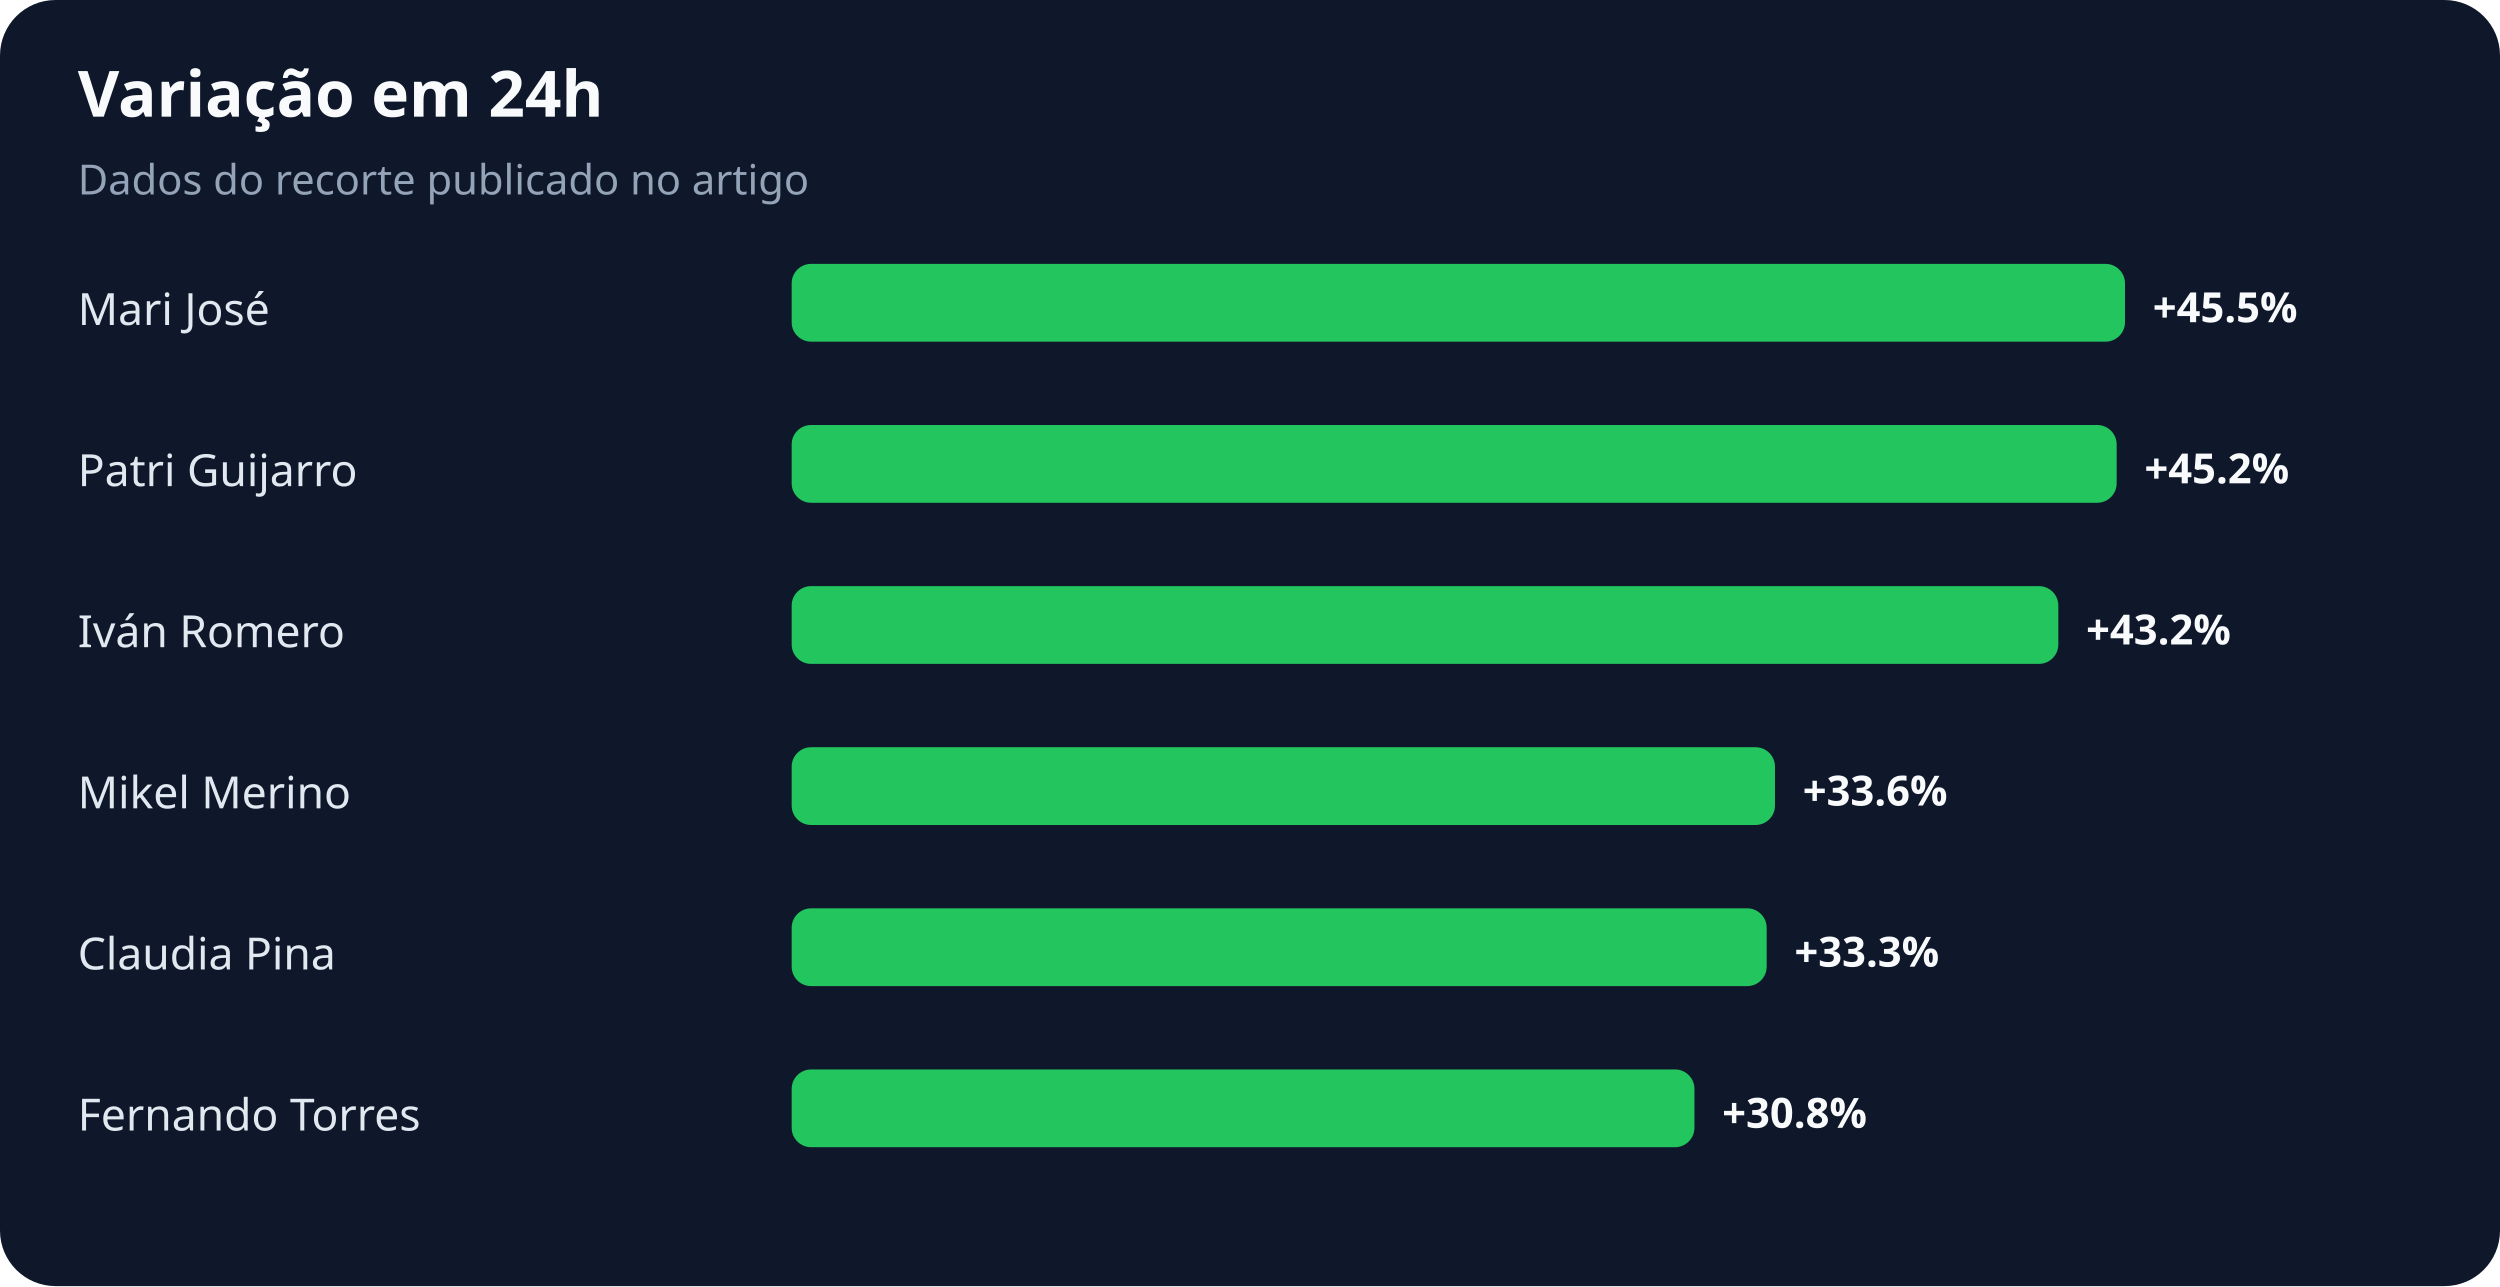
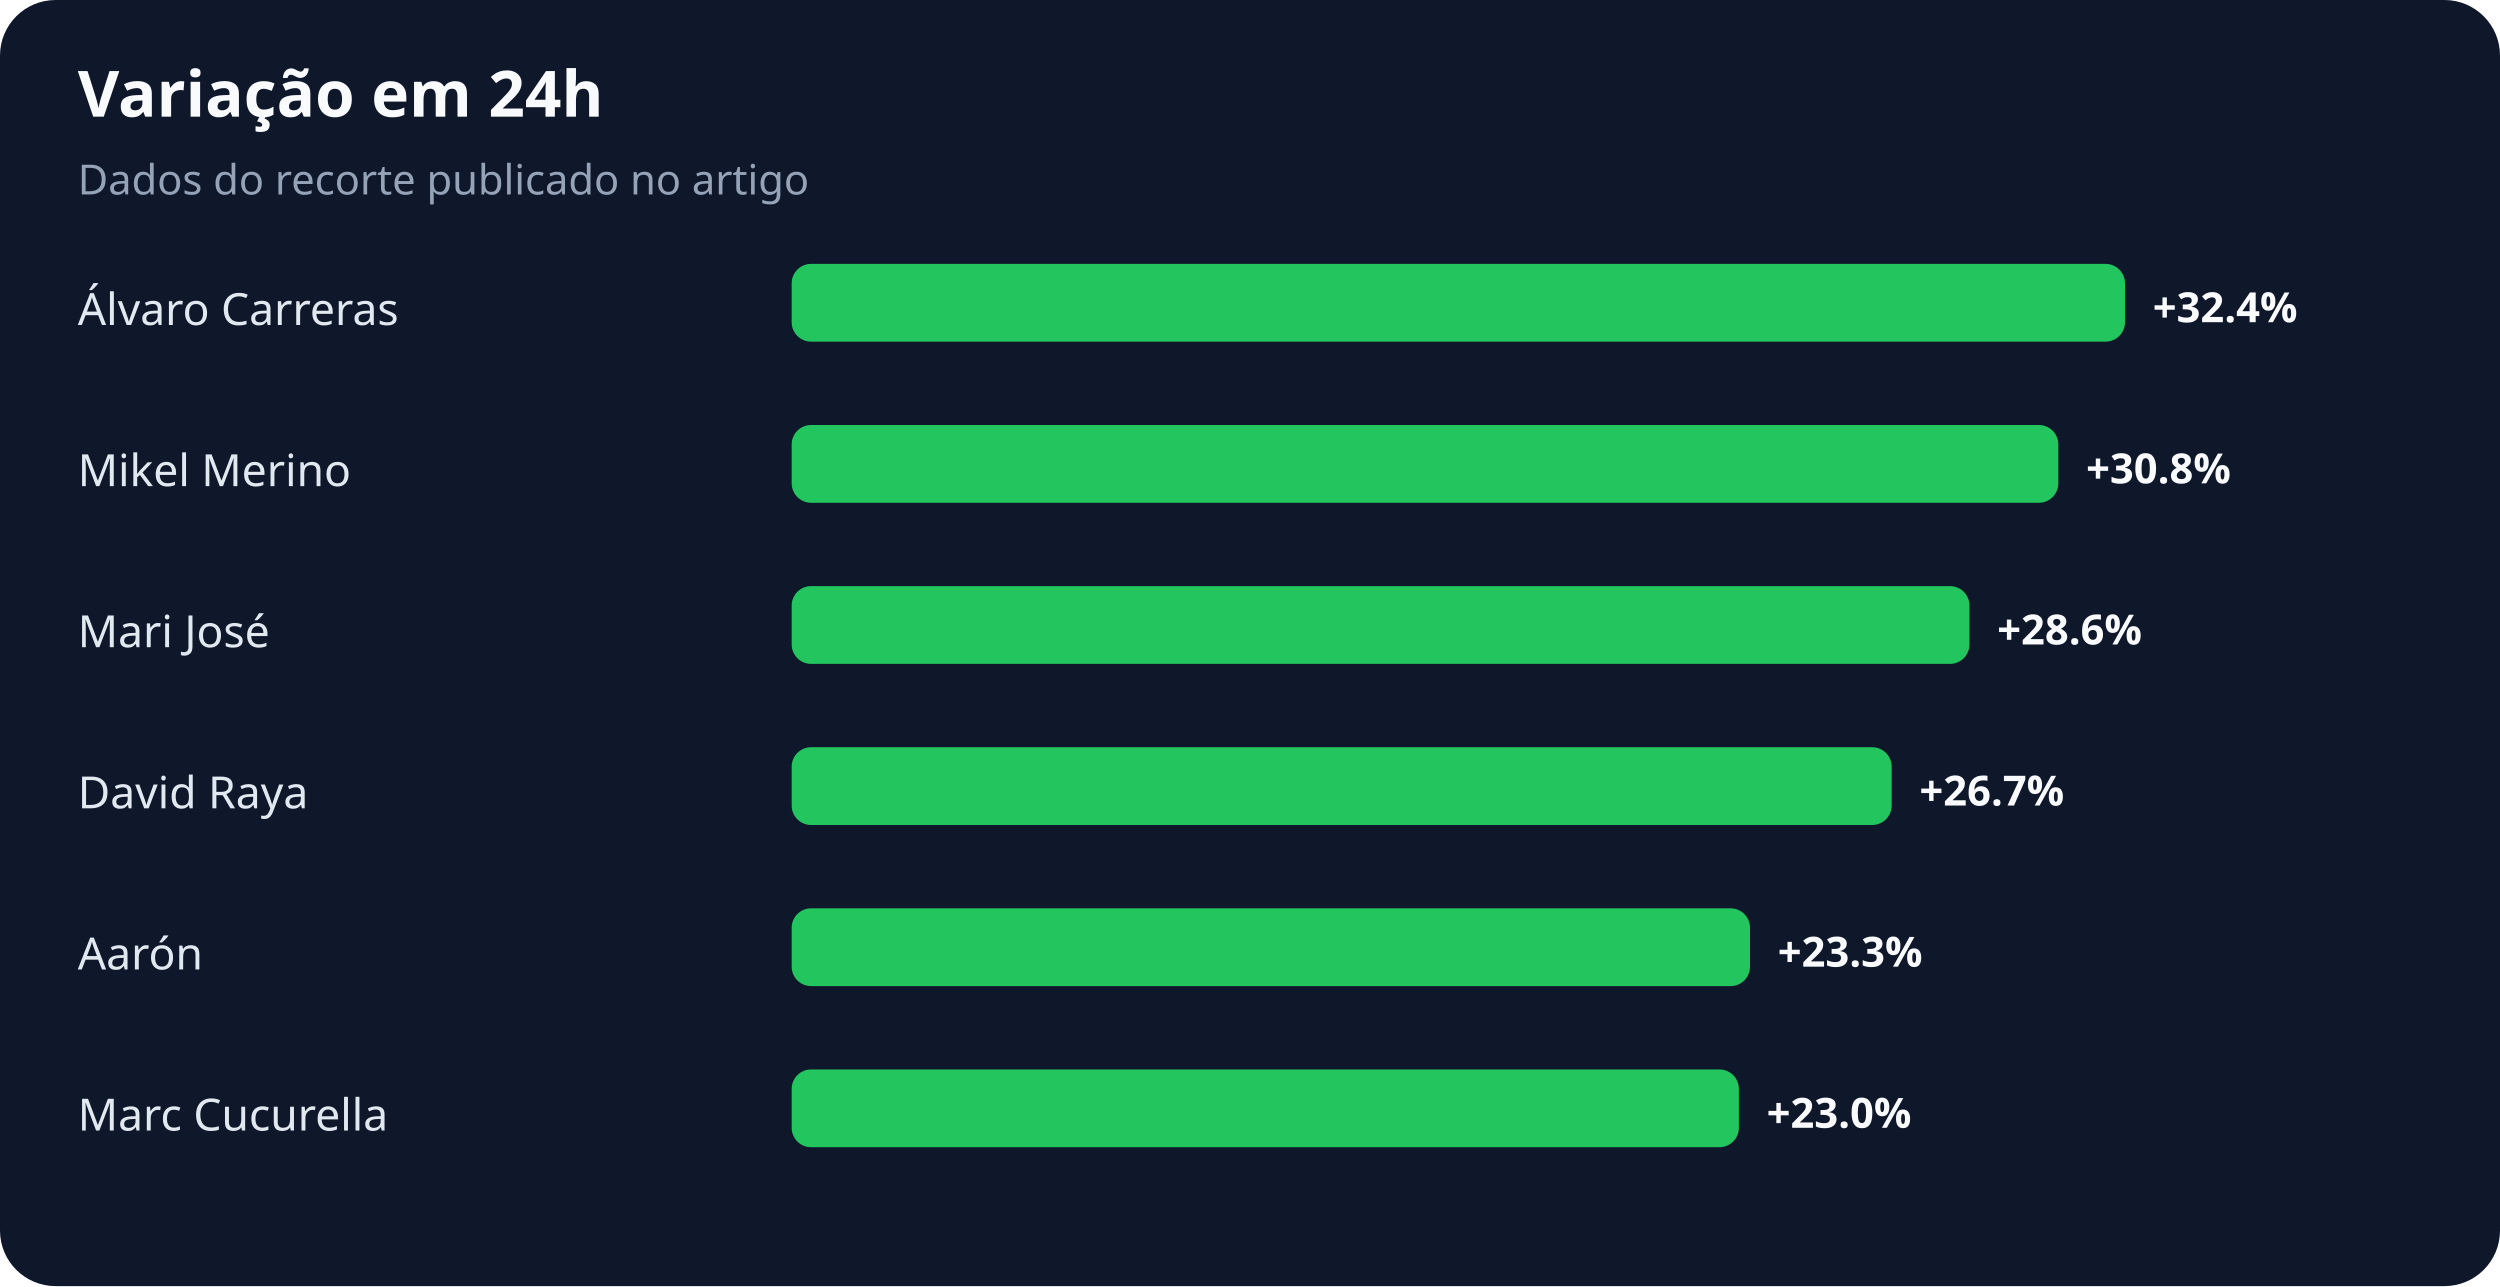
<svg xmlns="http://www.w3.org/2000/svg" width="900" height="463" viewBox="0 0 900 463" role="img" aria-labelledby="title desc">
  <rect width="100%" height="100%" rx="20" fill="#0f172a" />
  <text x="28" y="42" fill="#f8fafc" font-family="system-ui,sans-serif" font-size="23" font-weight="700">Variação em 24h</text>
  <text x="28" y="70" fill="#94a3b8" font-family="system-ui,sans-serif" font-size="15">Dados do recorte publicado no artigo</text>
-   <text x="28" y="117" fill="#e2e8f0" font-family="system-ui,sans-serif" font-size="16">Mari José</text>
+   <text x="28" y="117" fill="#e2e8f0" font-family="system-ui,sans-serif" font-size="16">Álvaro Carreras</text>
  <rect x="285" y="95" width="480" height="28" rx="7" fill="#22c55e" />
-   <text x="775" y="116" fill="#f8fafc" font-family="system-ui,sans-serif" font-size="15" font-weight="700">+45.5%</text>
-   <text x="28" y="175" fill="#e2e8f0" font-family="system-ui,sans-serif" font-size="16">Patri Guijarro</text>
-   <rect x="285" y="153" width="477" height="28" rx="7" fill="#22c55e" />
-   <text x="772" y="174" fill="#f8fafc" font-family="system-ui,sans-serif" font-size="15" font-weight="700">+45.2%</text>
-   <text x="28" y="233" fill="#e2e8f0" font-family="system-ui,sans-serif" font-size="16">Iván Romero</text>
-   <rect x="285" y="211" width="456" height="28" rx="7" fill="#22c55e" />
-   <text x="751" y="232" fill="#f8fafc" font-family="system-ui,sans-serif" font-size="15" font-weight="700">+43.2%</text>
-   <text x="28" y="291" fill="#e2e8f0" font-family="system-ui,sans-serif" font-size="16">Mikel Merino</text>
-   <rect x="285" y="269" width="354" height="28" rx="7" fill="#22c55e" />
-   <text x="649" y="290" fill="#f8fafc" font-family="system-ui,sans-serif" font-size="15" font-weight="700">+33.6%</text>
-   <text x="28" y="349" fill="#e2e8f0" font-family="system-ui,sans-serif" font-size="16">Claudia Pina</text>
-   <rect x="285" y="327" width="351" height="28" rx="7" fill="#22c55e" />
-   <text x="646" y="348" fill="#f8fafc" font-family="system-ui,sans-serif" font-size="15" font-weight="700">+33.3%</text>
-   <text x="28" y="407" fill="#e2e8f0" font-family="system-ui,sans-serif" font-size="16">Fernando Torres</text>
-   <rect x="285" y="385" width="325" height="28" rx="7" fill="#22c55e" />
-   <text x="620" y="406" fill="#f8fafc" font-family="system-ui,sans-serif" font-size="15" font-weight="700">+30.8%</text>
+   <text x="775" y="116" fill="#f8fafc" font-family="system-ui,sans-serif" font-size="15" font-weight="700">+32.4%</text>
+   <text x="28" y="175" fill="#e2e8f0" font-family="system-ui,sans-serif" font-size="16">Mikel Merino</text>
+   <rect x="285" y="153" width="456" height="28" rx="7" fill="#22c55e" />
+   <text x="751" y="174" fill="#f8fafc" font-family="system-ui,sans-serif" font-size="15" font-weight="700">+30.8%</text>
+   <text x="28" y="233" fill="#e2e8f0" font-family="system-ui,sans-serif" font-size="16">Mari José</text>
+   <rect x="285" y="211" width="424" height="28" rx="7" fill="#22c55e" />
+   <text x="719" y="232" fill="#f8fafc" font-family="system-ui,sans-serif" font-size="15" font-weight="700">+28.6%</text>
+   <text x="28" y="291" fill="#e2e8f0" font-family="system-ui,sans-serif" font-size="16">David Raya</text>
+   <rect x="285" y="269" width="396" height="28" rx="7" fill="#22c55e" />
+   <text x="691" y="290" fill="#f8fafc" font-family="system-ui,sans-serif" font-size="15" font-weight="700">+26.7%</text>
+   <text x="28" y="349" fill="#e2e8f0" font-family="system-ui,sans-serif" font-size="16">Aarón</text>
+   <rect x="285" y="327" width="345" height="28" rx="7" fill="#22c55e" />
+   <text x="640" y="348" fill="#f8fafc" font-family="system-ui,sans-serif" font-size="15" font-weight="700">+23.3%</text>
+   <text x="28" y="407" fill="#e2e8f0" font-family="system-ui,sans-serif" font-size="16">Marc Cucurella</text>
+   <rect x="285" y="385" width="341" height="28" rx="7" fill="#22c55e" />
+   <text x="636" y="406" fill="#f8fafc" font-family="system-ui,sans-serif" font-size="15" font-weight="700">+23.0%</text>
</svg>
